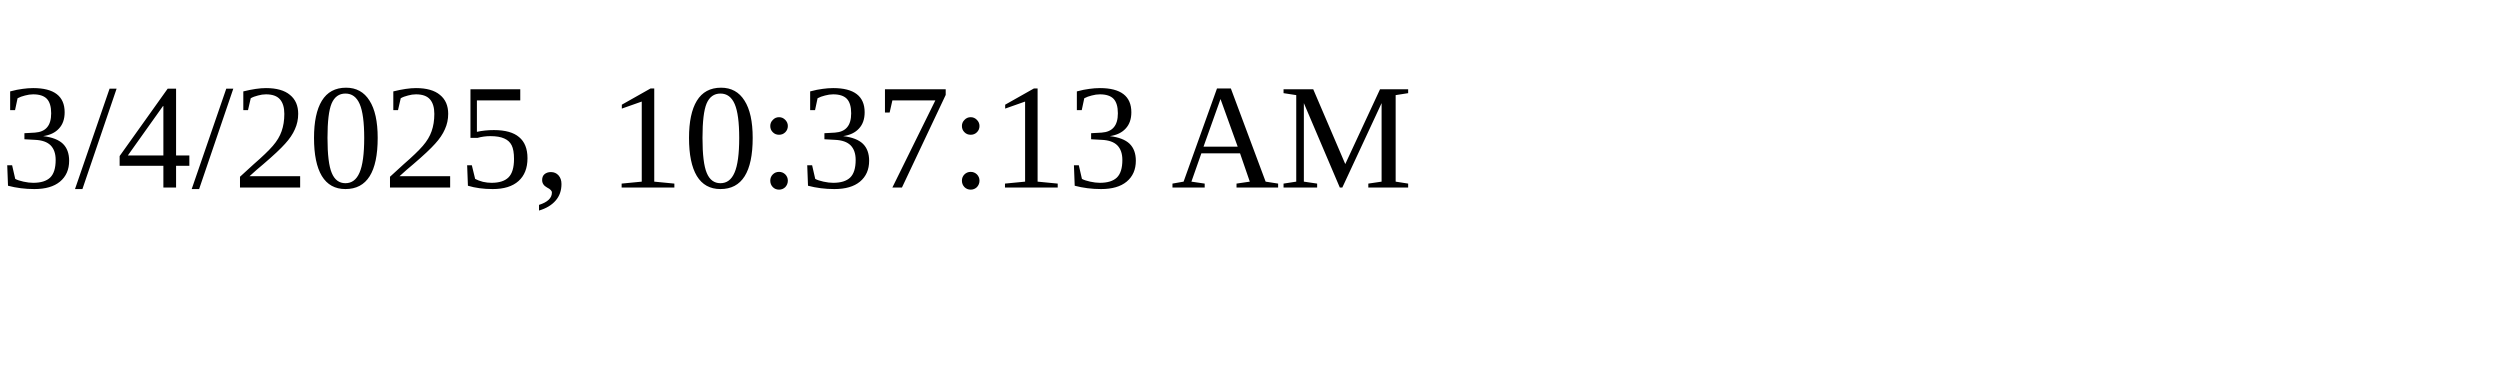
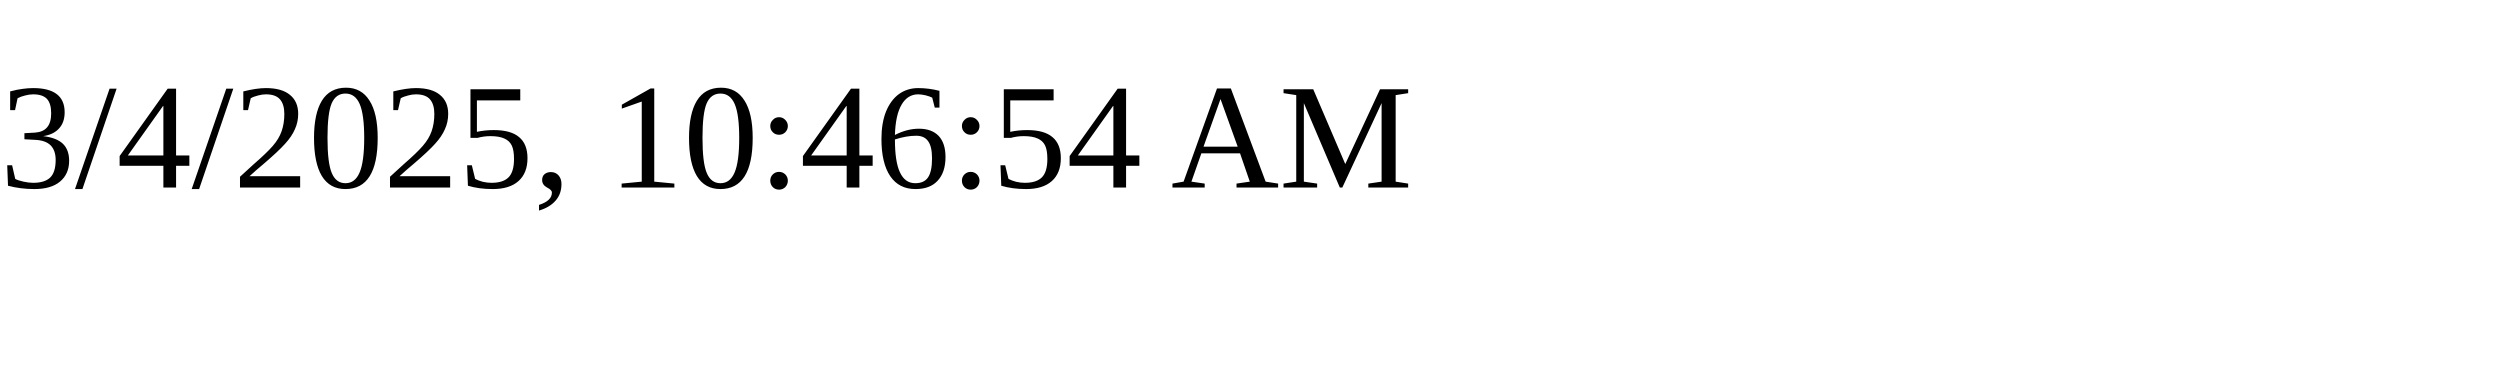
<svg xmlns="http://www.w3.org/2000/svg" height="30" width="200">
-   <text x="0" y="15">3/4/2025, 10:37:13 AM</text>
+   <text x="0" y="15">3/4/2025, 10:46:54 AM</text>
</svg>
